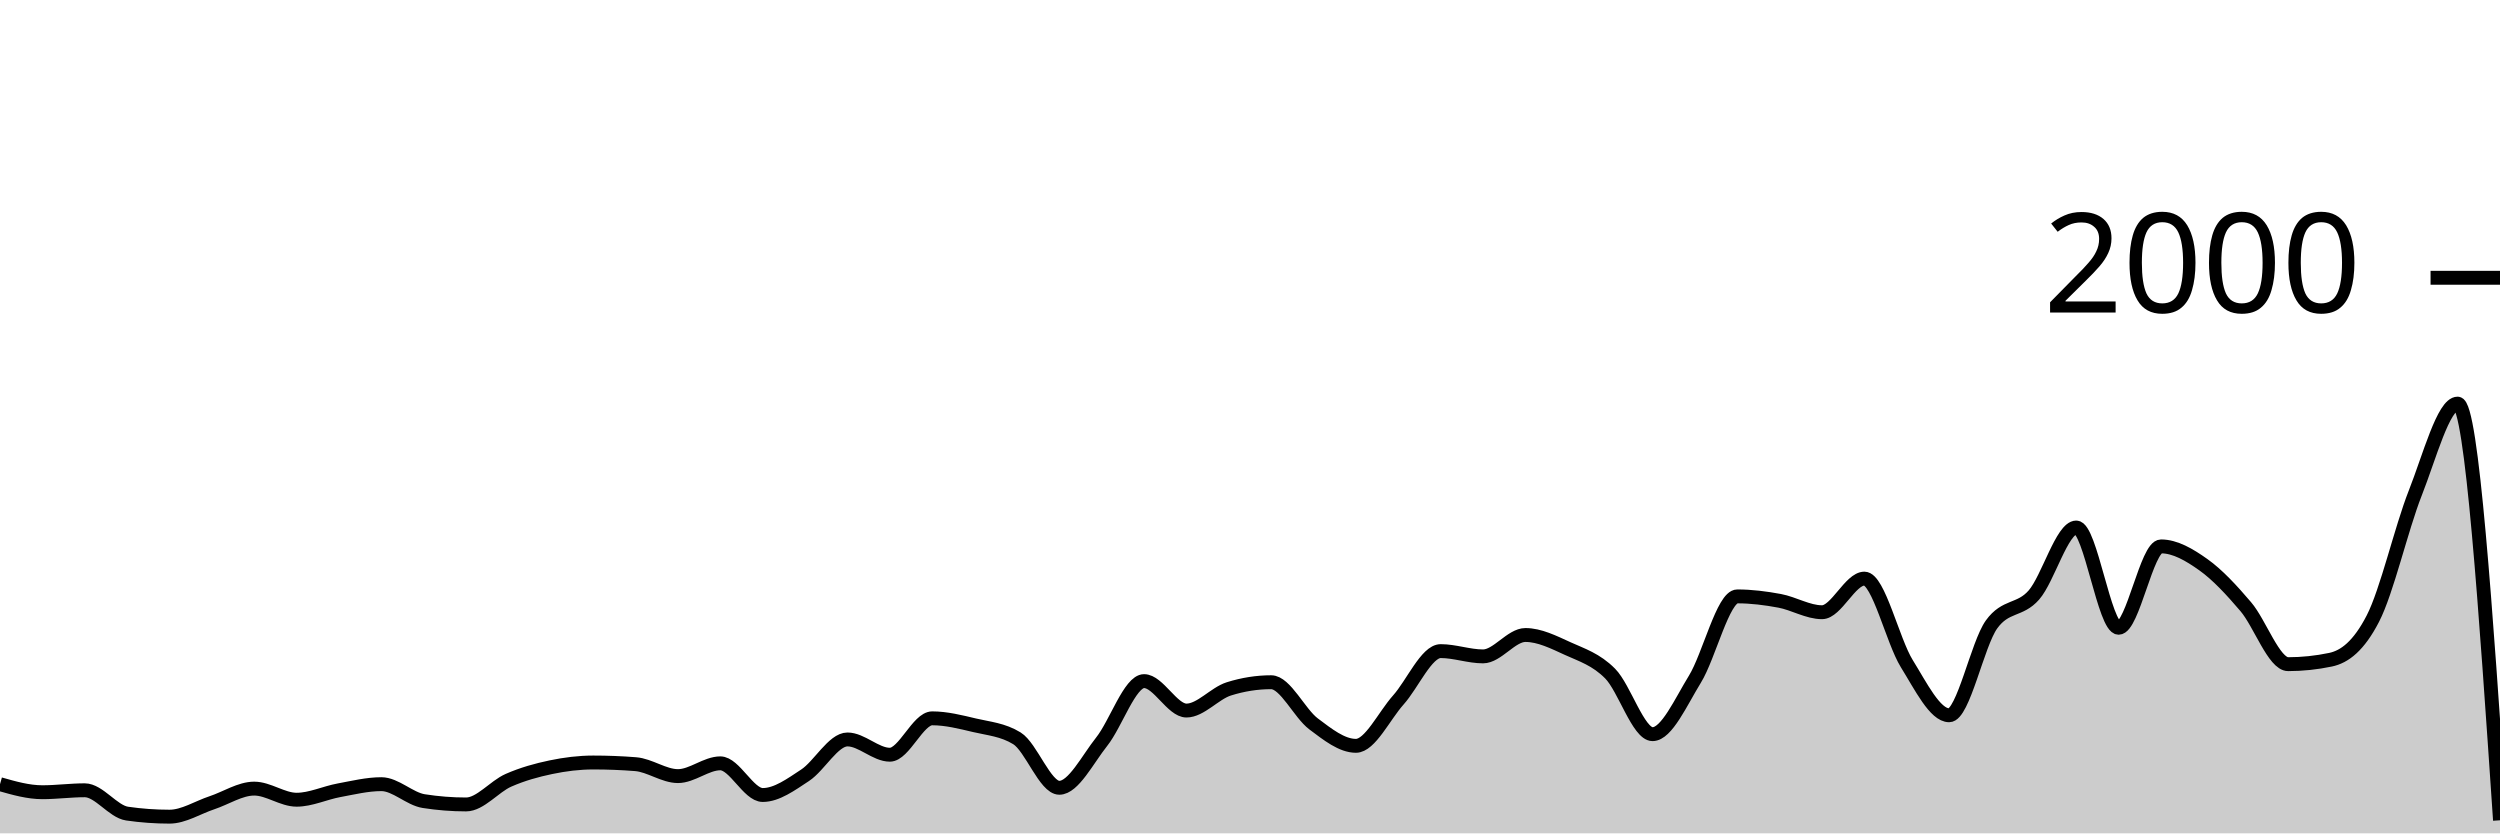
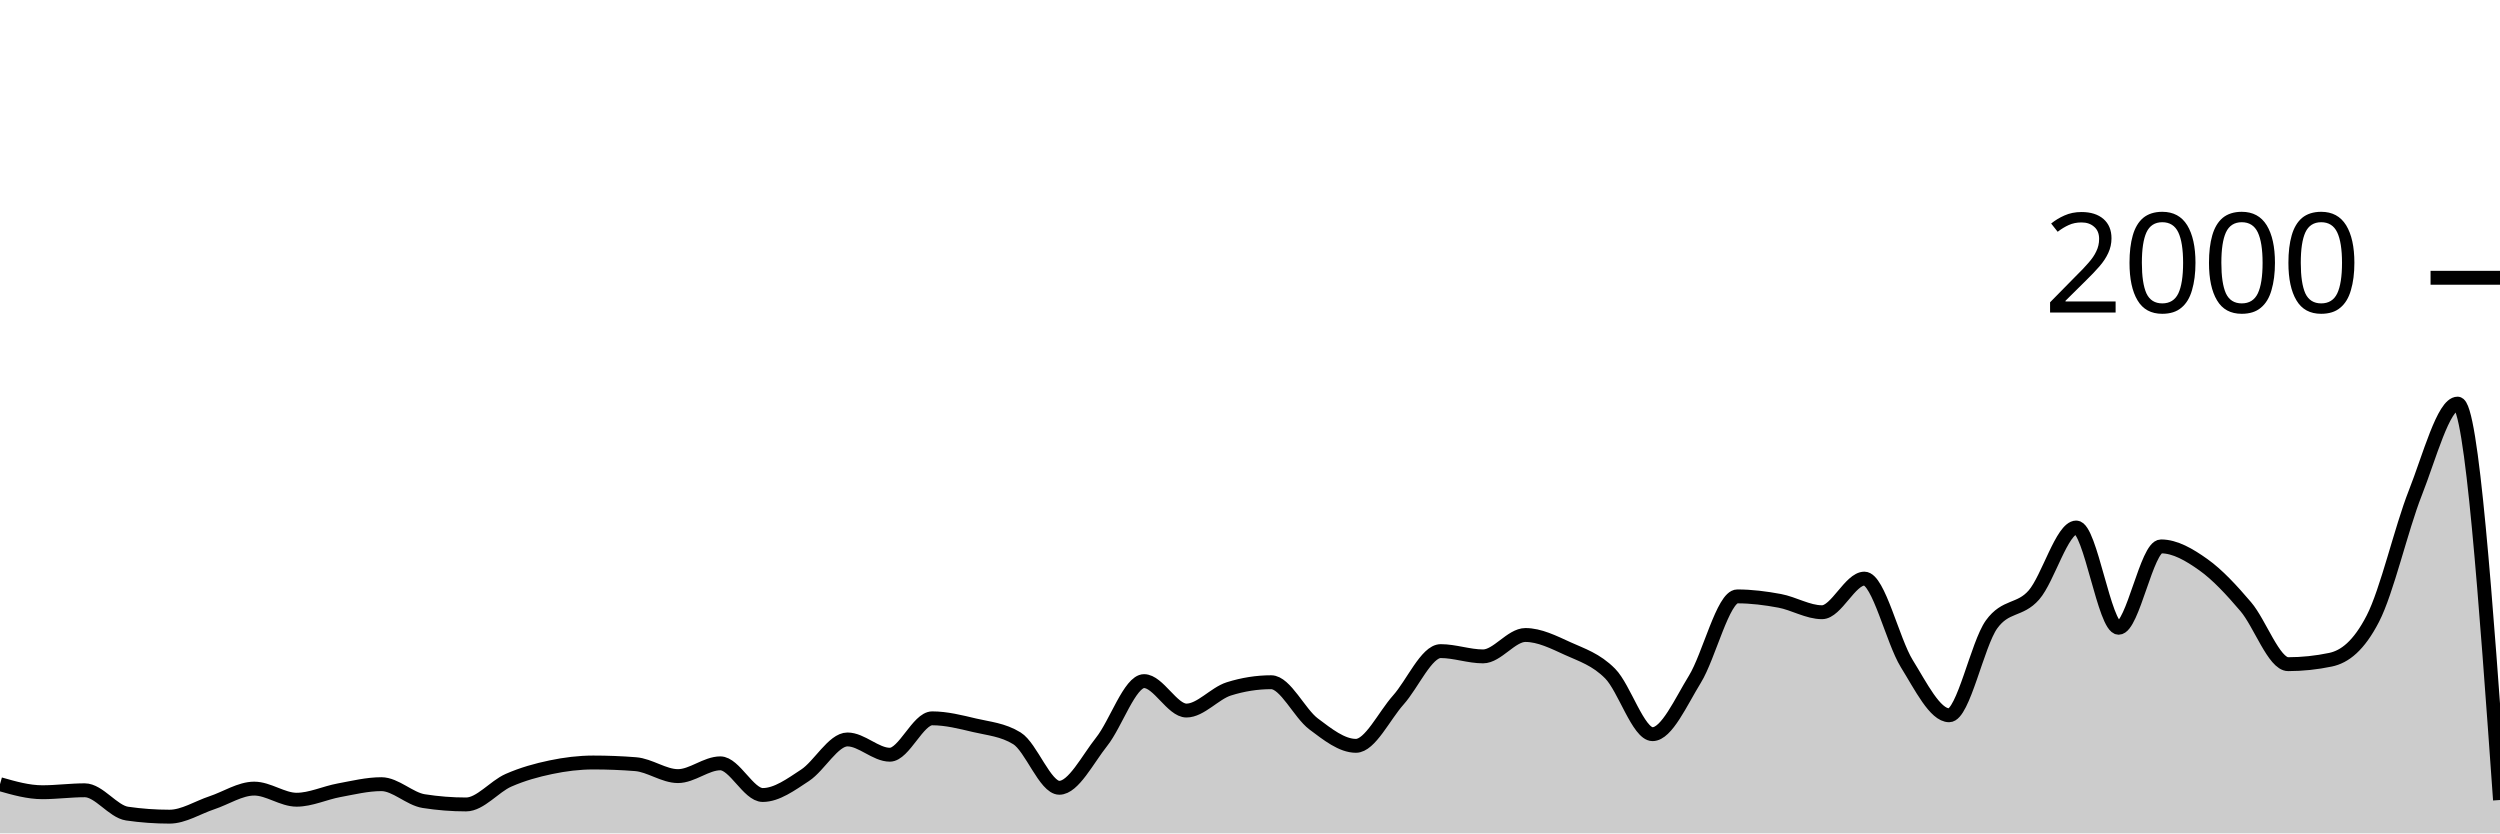
<svg xmlns="http://www.w3.org/2000/svg" viewBox="0 0 180 60">
  <g transform="translate(0,20)">
-     <path class="area" fill="rgba(0, 0, 0, 0.2)" d="M0,36.46C1.017,36.75,2.034,37.04,3.051,37.04C4.068,37.04,5.085,36.9,6.102,36.9C7.119,36.9,8.136,38.433,9.153,38.58C10.169,38.727,11.186,38.8,12.203,38.8C13.22,38.8,14.237,38.137,15.254,37.8C16.271,37.463,17.288,36.78,18.305,36.78C19.322,36.78,20.339,37.58,21.356,37.58C22.373,37.58,23.39,37.087,24.407,36.9C25.424,36.713,26.441,36.46,27.458,36.46C28.475,36.46,29.492,37.52,30.508,37.68C31.525,37.84,32.542,37.92,33.559,37.92C34.576,37.92,35.593,36.627,36.61,36.18C37.627,35.733,38.644,35.453,39.661,35.24C40.678,35.027,41.695,34.9,42.712,34.9C43.729,34.9,44.746,34.94,45.763,35.02C46.78,35.1,47.797,35.88,48.814,35.88C49.831,35.88,50.847,34.96,51.864,34.96C52.881,34.96,53.898,37.24,54.915,37.24C55.932,37.24,56.949,36.487,57.966,35.82C58.983,35.153,60,33.24,61.017,33.24C62.034,33.24,63.051,34.34,64.068,34.34C65.085,34.34,66.102,31.72,67.119,31.72C68.136,31.72,69.153,31.98,70.169,32.22C71.186,32.46,72.203,32.533,73.22,33.16C74.237,33.787,75.254,36.72,76.271,36.72C77.288,36.72,78.305,34.68,79.322,33.4C80.339,32.12,81.356,29.04,82.373,29.04C83.39,29.04,84.407,31.16,85.424,31.16C86.441,31.16,87.458,29.92,88.475,29.6C89.492,29.28,90.508,29.12,91.525,29.12C92.542,29.12,93.559,31.357,94.576,32.12C95.593,32.883,96.61,33.7,97.627,33.7C98.644,33.7,99.661,31.537,100.678,30.4C101.695,29.263,102.712,26.88,103.729,26.88C104.746,26.88,105.763,27.26,106.78,27.26C107.797,27.26,108.814,25.72,109.831,25.72C110.847,25.72,111.864,26.237,112.881,26.7C113.898,27.163,114.915,27.473,115.932,28.5C116.949,29.527,117.966,32.86,118.983,32.86C120,32.86,121.017,30.553,122.034,28.9C123.051,27.247,124.068,22.94,125.085,22.94C126.102,22.94,127.119,23.07,128.136,23.26C129.153,23.45,130.169,24.08,131.186,24.08C132.203,24.08,133.22,21.66,134.237,21.66C135.254,21.66,136.271,26.14,137.288,27.78C138.305,29.42,139.322,31.5,140.339,31.5C141.356,31.5,142.373,26.373,143.39,24.96C144.407,23.547,145.424,24.003,146.441,22.84C147.458,21.677,148.475,17.98,149.492,17.98C150.508,17.98,151.525,25.2,152.542,25.2C153.559,25.2,154.576,19.34,155.593,19.34C156.61,19.34,157.627,19.937,158.644,20.66C159.661,21.383,160.678,22.487,161.695,23.68C162.712,24.873,163.729,27.82,164.746,27.82C165.763,27.82,166.78,27.713,167.797,27.5C168.814,27.287,169.831,26.513,170.847,24.54C171.864,22.567,172.881,18.08,173.898,15.5C174.915,12.92,175.932,9.06,176.949,9.06C177.966,9.06,178.983,24.06,180,39.06L180,40C178.983,40,177.966,40,176.949,40C175.932,40,174.915,40,173.898,40C172.881,40,171.864,40,170.847,40C169.831,40,168.814,40,167.797,40C166.78,40,165.763,40,164.746,40C163.729,40,162.712,40,161.695,40C160.678,40,159.661,40,158.644,40C157.627,40,156.61,40,155.593,40C154.576,40,153.559,40,152.542,40C151.525,40,150.508,40,149.492,40C148.475,40,147.458,40,146.441,40C145.424,40,144.407,40,143.39,40C142.373,40,141.356,40,140.339,40C139.322,40,138.305,40,137.288,40C136.271,40,135.254,40,134.237,40C133.22,40,132.203,40,131.186,40C130.169,40,129.153,40,128.136,40C127.119,40,126.102,40,125.085,40C124.068,40,123.051,40,122.034,40C121.017,40,120,40,118.983,40C117.966,40,116.949,40,115.932,40C114.915,40,113.898,40,112.881,40C111.864,40,110.847,40,109.831,40C108.814,40,107.797,40,106.78,40C105.763,40,104.746,40,103.729,40C102.712,40,101.695,40,100.678,40C99.661,40,98.644,40,97.627,40C96.61,40,95.593,40,94.576,40C93.559,40,92.542,40,91.525,40C90.508,40,89.492,40,88.475,40C87.458,40,86.441,40,85.424,40C84.407,40,83.39,40,82.373,40C81.356,40,80.339,40,79.322,40C78.305,40,77.288,40,76.271,40C75.254,40,74.237,40,73.22,40C72.203,40,71.186,40,70.169,40C69.153,40,68.136,40,67.119,40C66.102,40,65.085,40,64.068,40C63.051,40,62.034,40,61.017,40C60,40,58.983,40,57.966,40C56.949,40,55.932,40,54.915,40C53.898,40,52.881,40,51.864,40C50.847,40,49.831,40,48.814,40C47.797,40,46.78,40,45.763,40C44.746,40,43.729,40,42.712,40C41.695,40,40.678,40,39.661,40C38.644,40,37.627,40,36.61,40C35.593,40,34.576,40,33.559,40C32.542,40,31.525,40,30.508,40C29.492,40,28.475,40,27.458,40C26.441,40,25.424,40,24.407,40C23.39,40,22.373,40,21.356,40C20.339,40,19.322,40,18.305,40C17.288,40,16.271,40,15.254,40C14.237,40,13.22,40,12.203,40C11.186,40,10.169,40,9.153,40C8.136,40,7.119,40,6.102,40C5.085,40,4.068,40,3.051,40C2.034,40,1.017,40,0,40Z" />
-     <path class="line" stroke="black" fill="none" d="M0,36.46C1.017,36.75,2.034,37.04,3.051,37.04C4.068,37.04,5.085,36.9,6.102,36.9C7.119,36.9,8.136,38.433,9.153,38.58C10.169,38.727,11.186,38.8,12.203,38.8C13.22,38.8,14.237,38.137,15.254,37.8C16.271,37.463,17.288,36.78,18.305,36.78C19.322,36.78,20.339,37.58,21.356,37.58C22.373,37.58,23.39,37.087,24.407,36.9C25.424,36.713,26.441,36.46,27.458,36.46C28.475,36.46,29.492,37.52,30.508,37.68C31.525,37.84,32.542,37.92,33.559,37.92C34.576,37.92,35.593,36.627,36.61,36.18C37.627,35.733,38.644,35.453,39.661,35.24C40.678,35.027,41.695,34.9,42.712,34.9C43.729,34.9,44.746,34.94,45.763,35.02C46.78,35.1,47.797,35.88,48.814,35.88C49.831,35.88,50.847,34.96,51.864,34.96C52.881,34.96,53.898,37.24,54.915,37.24C55.932,37.24,56.949,36.487,57.966,35.82C58.983,35.153,60,33.24,61.017,33.24C62.034,33.24,63.051,34.34,64.068,34.34C65.085,34.34,66.102,31.72,67.119,31.72C68.136,31.72,69.153,31.98,70.169,32.22C71.186,32.46,72.203,32.533,73.22,33.16C74.237,33.787,75.254,36.72,76.271,36.72C77.288,36.72,78.305,34.68,79.322,33.4C80.339,32.12,81.356,29.04,82.373,29.04C83.39,29.04,84.407,31.16,85.424,31.16C86.441,31.16,87.458,29.92,88.475,29.6C89.492,29.28,90.508,29.12,91.525,29.12C92.542,29.12,93.559,31.357,94.576,32.12C95.593,32.883,96.61,33.7,97.627,33.7C98.644,33.7,99.661,31.537,100.678,30.4C101.695,29.263,102.712,26.88,103.729,26.88C104.746,26.88,105.763,27.26,106.78,27.26C107.797,27.26,108.814,25.72,109.831,25.72C110.847,25.72,111.864,26.237,112.881,26.7C113.898,27.163,114.915,27.473,115.932,28.5C116.949,29.527,117.966,32.86,118.983,32.86C120,32.86,121.017,30.553,122.034,28.9C123.051,27.247,124.068,22.94,125.085,22.94C126.102,22.94,127.119,23.07,128.136,23.26C129.153,23.45,130.169,24.08,131.186,24.08C132.203,24.08,133.22,21.66,134.237,21.66C135.254,21.66,136.271,26.14,137.288,27.78C138.305,29.42,139.322,31.5,140.339,31.5C141.356,31.5,142.373,26.373,143.39,24.96C144.407,23.547,145.424,24.003,146.441,22.84C147.458,21.677,148.475,17.98,149.492,17.98C150.508,17.98,151.525,25.2,152.542,25.2C153.559,25.2,154.576,19.34,155.593,19.34C156.61,19.34,157.627,19.937,158.644,20.66C159.661,21.383,160.678,22.487,161.695,23.68C162.712,24.873,163.729,27.82,164.746,27.82C165.763,27.82,166.78,27.713,167.797,27.5C168.814,27.287,169.831,26.513,170.847,24.54C171.864,22.567,172.881,18.08,173.898,15.5C174.915,12.92,175.932,9.06,176.949,9.06C177.966,9.06,178.983,24.06,180,39.06" />
+     <path class="area" fill="rgba(0, 0, 0, 0.2)" d="M0,36.46C1.017,36.75,2.034,37.04,3.051,37.04C4.068,37.04,5.085,36.9,6.102,36.9C7.119,36.9,8.136,38.433,9.153,38.58C10.169,38.727,11.186,38.8,12.203,38.8C13.22,38.8,14.237,38.137,15.254,37.8C16.271,37.463,17.288,36.78,18.305,36.78C19.322,36.78,20.339,37.58,21.356,37.58C22.373,37.58,23.39,37.087,24.407,36.9C25.424,36.713,26.441,36.46,27.458,36.46C28.475,36.46,29.492,37.52,30.508,37.68C31.525,37.84,32.542,37.92,33.559,37.92C34.576,37.92,35.593,36.627,36.61,36.18C37.627,35.733,38.644,35.453,39.661,35.24C40.678,35.027,41.695,34.9,42.712,34.9C43.729,34.9,44.746,34.94,45.763,35.02C46.78,35.1,47.797,35.88,48.814,35.88C49.831,35.88,50.847,34.96,51.864,34.96C52.881,34.96,53.898,37.24,54.915,37.24C55.932,37.24,56.949,36.487,57.966,35.82C58.983,35.153,60,33.24,61.017,33.24C62.034,33.24,63.051,34.34,64.068,34.34C65.085,34.34,66.102,31.72,67.119,31.72C68.136,31.72,69.153,31.98,70.169,32.22C71.186,32.46,72.203,32.533,73.22,33.16C74.237,33.787,75.254,36.72,76.271,36.72C77.288,36.72,78.305,34.68,79.322,33.4C80.339,32.12,81.356,29.04,82.373,29.04C83.39,29.04,84.407,31.16,85.424,31.16C86.441,31.16,87.458,29.92,88.475,29.6C89.492,29.28,90.508,29.12,91.525,29.12C92.542,29.12,93.559,31.357,94.576,32.12C95.593,32.883,96.61,33.7,97.627,33.7C98.644,33.7,99.661,31.537,100.678,30.4C101.695,29.263,102.712,26.88,103.729,26.88C104.746,26.88,105.763,27.26,106.78,27.26C107.797,27.26,108.814,25.72,109.831,25.72C110.847,25.72,111.864,26.237,112.881,26.7C113.898,27.163,114.915,27.473,115.932,28.5C116.949,29.527,117.966,32.86,118.983,32.86C120,32.86,121.017,30.553,122.034,28.9C123.051,27.247,124.068,22.94,125.085,22.94C126.102,22.94,127.119,23.07,128.136,23.26C129.153,23.45,130.169,24.08,131.186,24.08C132.203,24.08,133.22,21.66,134.237,21.66C135.254,21.66,136.271,26.14,137.288,27.78C138.305,29.42,139.322,31.5,140.339,31.5C141.356,31.5,142.373,26.373,143.39,24.96C144.407,23.547,145.424,24.003,146.441,22.84C147.458,21.677,148.475,17.98,149.492,17.98C150.508,17.98,151.525,25.2,152.542,25.2C153.559,25.2,154.576,19.34,155.593,19.34C156.61,19.34,157.627,19.937,158.644,20.66C159.661,21.383,160.678,22.487,161.695,23.68C162.712,24.873,163.729,27.82,164.746,27.82C165.763,27.82,166.78,27.713,167.797,27.5C168.814,27.287,169.831,26.513,170.847,24.54C171.864,22.567,172.881,18.08,173.898,15.5C174.915,12.92,175.932,9.06,176.949,9.06C177.966,9.06,178.983,23.33,180,37.6L180,40C178.983,40,177.966,40,176.949,40C175.932,40,174.915,40,173.898,40C172.881,40,171.864,40,170.847,40C169.831,40,168.814,40,167.797,40C166.78,40,165.763,40,164.746,40C163.729,40,162.712,40,161.695,40C160.678,40,159.661,40,158.644,40C157.627,40,156.61,40,155.593,40C154.576,40,153.559,40,152.542,40C151.525,40,150.508,40,149.492,40C148.475,40,147.458,40,146.441,40C145.424,40,144.407,40,143.39,40C142.373,40,141.356,40,140.339,40C139.322,40,138.305,40,137.288,40C136.271,40,135.254,40,134.237,40C133.22,40,132.203,40,131.186,40C130.169,40,129.153,40,128.136,40C127.119,40,126.102,40,125.085,40C124.068,40,123.051,40,122.034,40C121.017,40,120,40,118.983,40C117.966,40,116.949,40,115.932,40C114.915,40,113.898,40,112.881,40C111.864,40,110.847,40,109.831,40C108.814,40,107.797,40,106.78,40C105.763,40,104.746,40,103.729,40C102.712,40,101.695,40,100.678,40C99.661,40,98.644,40,97.627,40C96.61,40,95.593,40,94.576,40C93.559,40,92.542,40,91.525,40C90.508,40,89.492,40,88.475,40C87.458,40,86.441,40,85.424,40C84.407,40,83.39,40,82.373,40C81.356,40,80.339,40,79.322,40C78.305,40,77.288,40,76.271,40C75.254,40,74.237,40,73.22,40C72.203,40,71.186,40,70.169,40C69.153,40,68.136,40,67.119,40C66.102,40,65.085,40,64.068,40C63.051,40,62.034,40,61.017,40C60,40,58.983,40,57.966,40C56.949,40,55.932,40,54.915,40C53.898,40,52.881,40,51.864,40C50.847,40,49.831,40,48.814,40C47.797,40,46.78,40,45.763,40C44.746,40,43.729,40,42.712,40C41.695,40,40.678,40,39.661,40C38.644,40,37.627,40,36.61,40C35.593,40,34.576,40,33.559,40C32.542,40,31.525,40,30.508,40C29.492,40,28.475,40,27.458,40C26.441,40,25.424,40,24.407,40C23.39,40,22.373,40,21.356,40C20.339,40,19.322,40,18.305,40C17.288,40,16.271,40,15.254,40C14.237,40,13.22,40,12.203,40C11.186,40,10.169,40,9.153,40C8.136,40,7.119,40,6.102,40C5.085,40,4.068,40,3.051,40C2.034,40,1.017,40,0,40Z" />
+     <path class="line" stroke="black" fill="none" d="M0,36.46C1.017,36.75,2.034,37.04,3.051,37.04C4.068,37.04,5.085,36.9,6.102,36.9C7.119,36.9,8.136,38.433,9.153,38.58C10.169,38.727,11.186,38.8,12.203,38.8C13.22,38.8,14.237,38.137,15.254,37.8C16.271,37.463,17.288,36.78,18.305,36.78C19.322,36.78,20.339,37.58,21.356,37.58C22.373,37.58,23.39,37.087,24.407,36.9C25.424,36.713,26.441,36.46,27.458,36.46C28.475,36.46,29.492,37.52,30.508,37.68C31.525,37.84,32.542,37.92,33.559,37.92C34.576,37.92,35.593,36.627,36.61,36.18C37.627,35.733,38.644,35.453,39.661,35.24C40.678,35.027,41.695,34.9,42.712,34.9C43.729,34.9,44.746,34.94,45.763,35.02C46.78,35.1,47.797,35.88,48.814,35.88C49.831,35.88,50.847,34.96,51.864,34.96C52.881,34.96,53.898,37.24,54.915,37.24C55.932,37.24,56.949,36.487,57.966,35.82C58.983,35.153,60,33.24,61.017,33.24C62.034,33.24,63.051,34.34,64.068,34.34C65.085,34.34,66.102,31.72,67.119,31.72C68.136,31.72,69.153,31.98,70.169,32.22C71.186,32.46,72.203,32.533,73.22,33.16C74.237,33.787,75.254,36.72,76.271,36.72C77.288,36.72,78.305,34.68,79.322,33.4C80.339,32.12,81.356,29.04,82.373,29.04C83.39,29.04,84.407,31.16,85.424,31.16C86.441,31.16,87.458,29.92,88.475,29.6C89.492,29.28,90.508,29.12,91.525,29.12C92.542,29.12,93.559,31.357,94.576,32.12C95.593,32.883,96.61,33.7,97.627,33.7C98.644,33.7,99.661,31.537,100.678,30.4C101.695,29.263,102.712,26.88,103.729,26.88C104.746,26.88,105.763,27.26,106.78,27.26C107.797,27.26,108.814,25.72,109.831,25.72C110.847,25.72,111.864,26.237,112.881,26.7C113.898,27.163,114.915,27.473,115.932,28.5C116.949,29.527,117.966,32.86,118.983,32.86C120,32.86,121.017,30.553,122.034,28.9C123.051,27.247,124.068,22.94,125.085,22.94C126.102,22.94,127.119,23.07,128.136,23.26C129.153,23.45,130.169,24.08,131.186,24.08C132.203,24.08,133.22,21.66,134.237,21.66C135.254,21.66,136.271,26.14,137.288,27.78C138.305,29.42,139.322,31.5,140.339,31.5C141.356,31.5,142.373,26.373,143.39,24.96C144.407,23.547,145.424,24.003,146.441,22.84C147.458,21.677,148.475,17.98,149.492,17.98C150.508,17.98,151.525,25.2,152.542,25.2C153.559,25.2,154.576,19.34,155.593,19.34C156.61,19.34,157.627,19.937,158.644,20.66C159.661,21.383,160.678,22.487,161.695,23.68C162.712,24.873,163.729,27.82,164.746,27.82C165.763,27.82,166.78,27.713,167.797,27.5C168.814,27.287,169.831,26.513,170.847,24.54C171.864,22.567,172.881,18.08,173.898,15.5C174.915,12.92,175.932,9.06,176.949,9.06C177.966,9.06,178.983,23.33,180,37.6" />
    <path class="axis-ceiling" stroke-width="1" stroke="black" fill="none" d="M175,0L180,0" />
    <text class="axis-ceiling-label" font-family="sans-serif" text-anchor="end" font-size="10px" x="170" y="2.5">2000</text>
  </g>
</svg>
